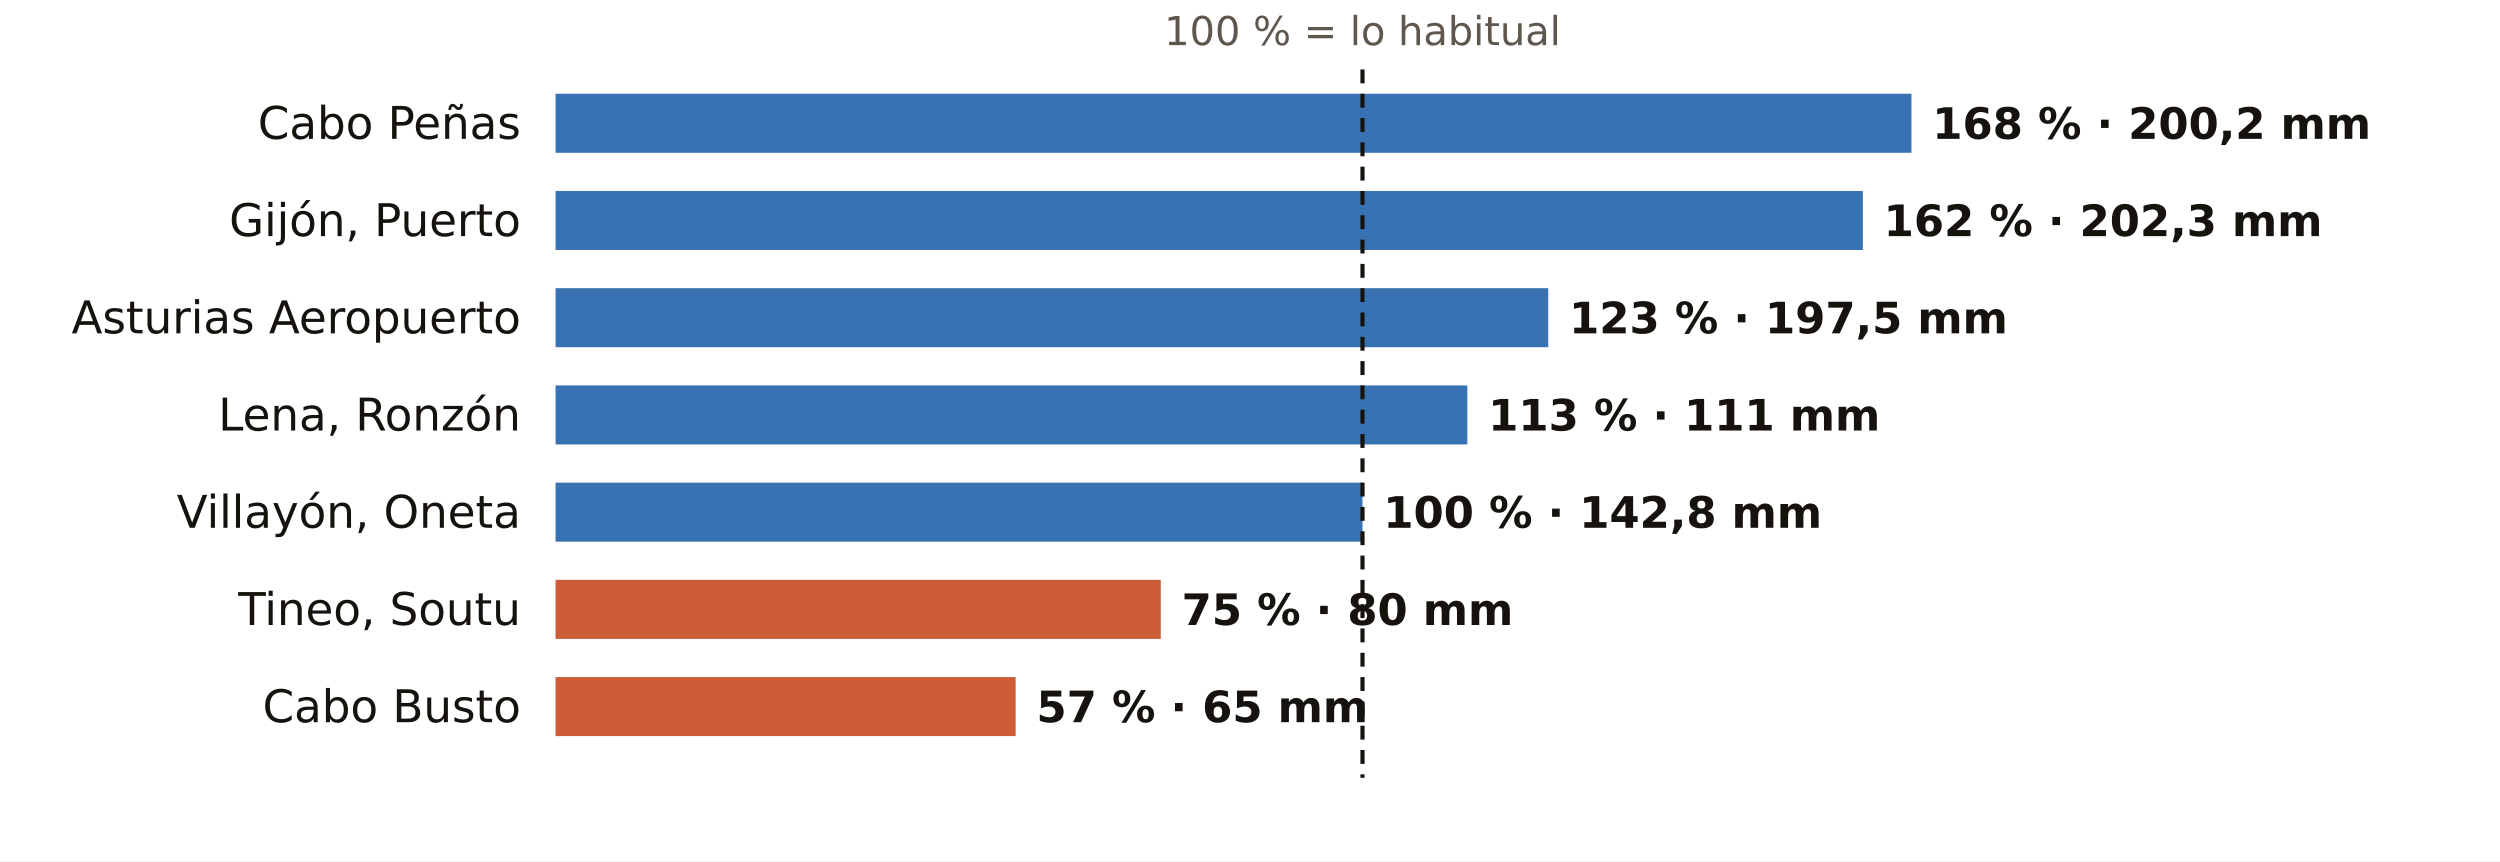
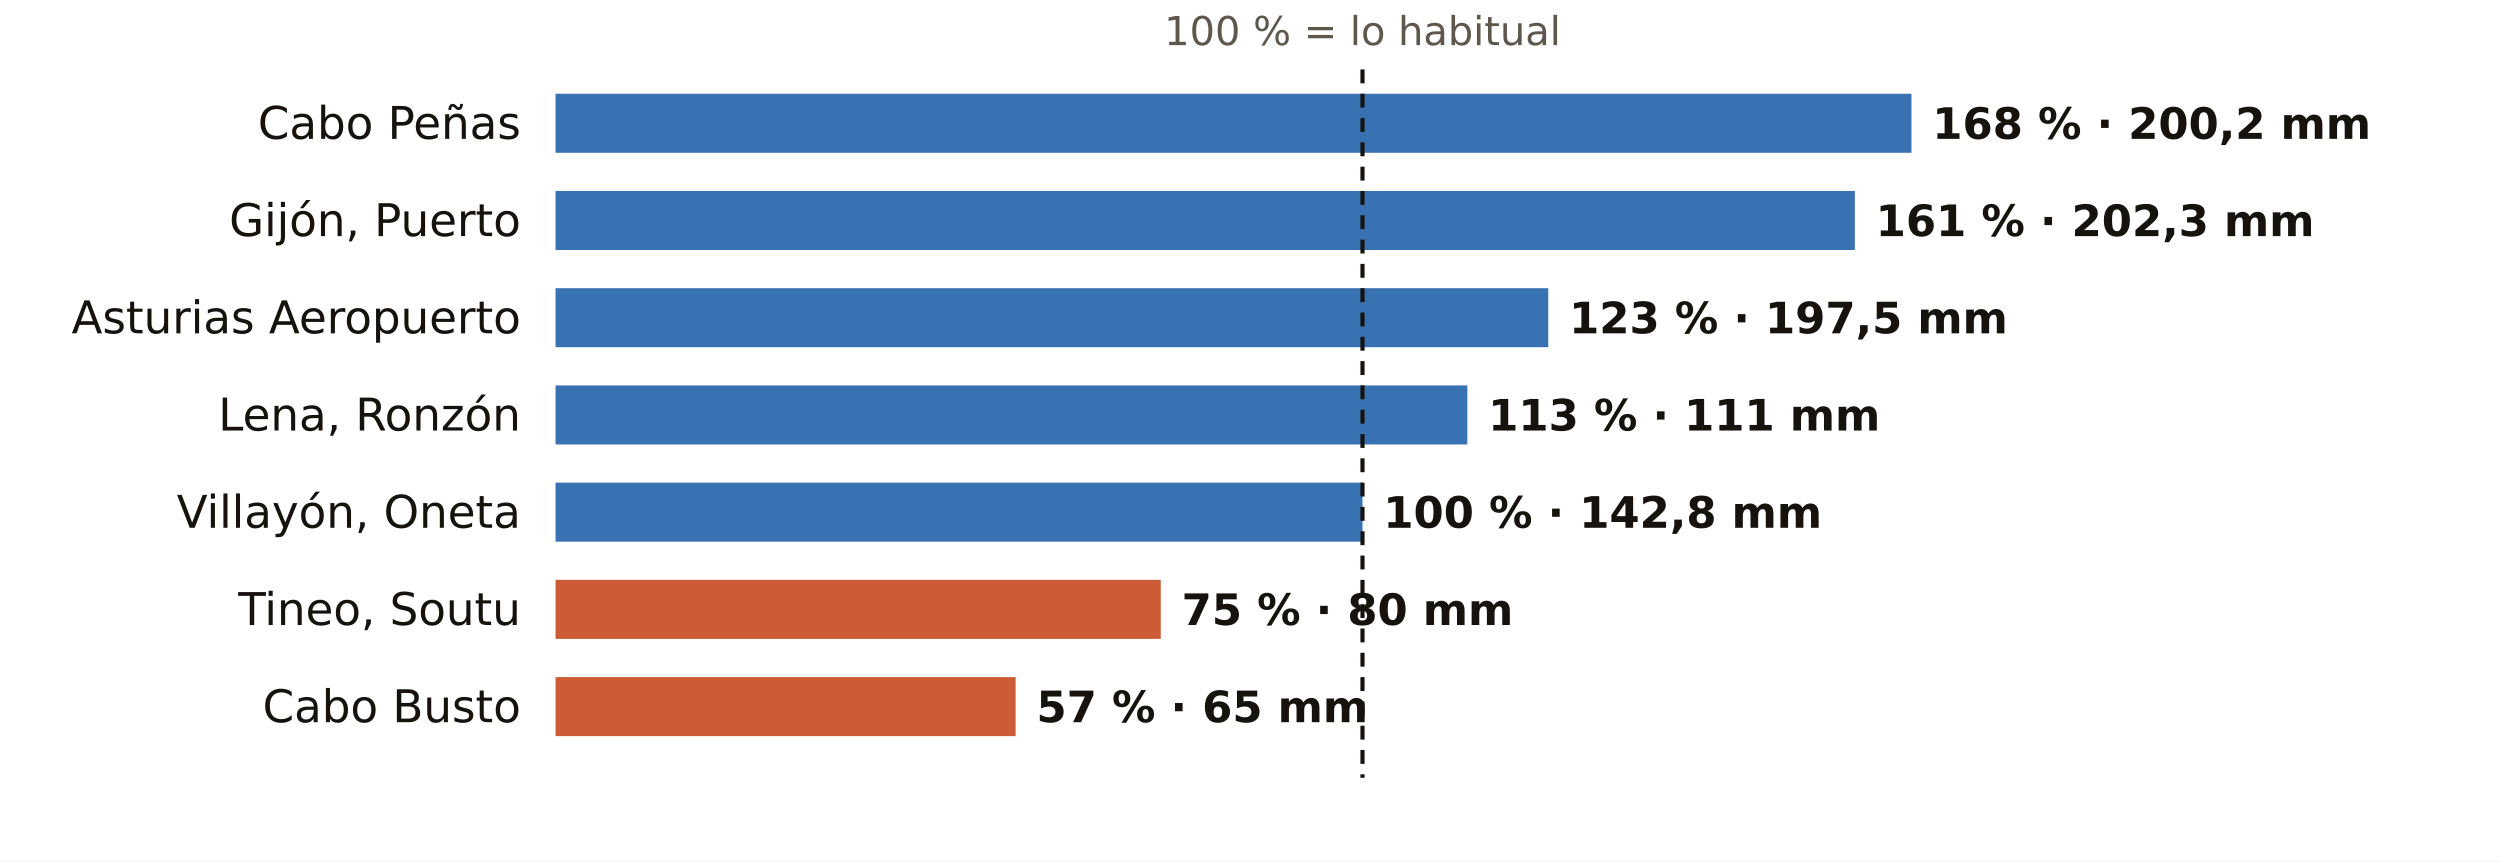
<svg xmlns="http://www.w3.org/2000/svg" viewBox="0 0 720 248" width="720" height="248" role="img" aria-label="El otoño en los pluviómetros de AEMET de Asturias: % de lo habitual">
  <rect width="720" height="248" fill="#FFFFFF" />
  <text x="392.4" y="13.0" font-size="11.5" fill="#5E574E" text-anchor="middle" font-weight="400" font-family="Public Sans, DejaVu Sans, Arial, sans-serif">100 % = lo habitual</text>
  <text x="150.0" y="40.0" font-size="13" fill="#16130F" text-anchor="end" font-weight="500" font-family="Public Sans, DejaVu Sans, Arial, sans-serif">Cabo Peñas</text>
  <rect x="160" y="27" width="390.5" height="17" fill="#1F5FA8" opacity="0.88" />
  <text x="556.5" y="40.0" font-size="12.5" fill="#16130F" text-anchor="start" font-weight="600" font-family="Public Sans, DejaVu Sans, Arial, sans-serif">168 % · 200,2 mm</text>
  <text x="150.0" y="68.0" font-size="13" fill="#16130F" text-anchor="end" font-weight="500" font-family="Public Sans, DejaVu Sans, Arial, sans-serif">Gijón, Puerto</text>
-   <rect x="160" y="55" width="376.5" height="17" fill="#1F5FA8" opacity="0.88" />
-   <text x="542.5" y="68.0" font-size="12.5" fill="#16130F" text-anchor="start" font-weight="600" font-family="Public Sans, DejaVu Sans, Arial, sans-serif">162 % · 202,3 mm</text>
+   <rect x="160" y="55" width="374.2" height="17" fill="#1F5FA8" opacity="0.88" />
+   <text x="540.2" y="68.0" font-size="12.5" fill="#16130F" text-anchor="start" font-weight="600" font-family="Public Sans, DejaVu Sans, Arial, sans-serif">161 % · 202,3 mm</text>
  <text x="150.0" y="96.0" font-size="13" fill="#16130F" text-anchor="end" font-weight="500" font-family="Public Sans, DejaVu Sans, Arial, sans-serif">Asturias Aeropuerto</text>
  <rect x="160" y="83" width="285.9" height="17" fill="#1F5FA8" opacity="0.88" />
  <text x="451.9" y="96.0" font-size="12.5" fill="#16130F" text-anchor="start" font-weight="600" font-family="Public Sans, DejaVu Sans, Arial, sans-serif">123 % · 197,5 mm</text>
  <text x="150.0" y="124.0" font-size="13" fill="#16130F" text-anchor="end" font-weight="500" font-family="Public Sans, DejaVu Sans, Arial, sans-serif">Lena, Ronzón</text>
  <rect x="160" y="111" width="262.6" height="17" fill="#1F5FA8" opacity="0.88" />
  <text x="428.6" y="124.0" font-size="12.5" fill="#16130F" text-anchor="start" font-weight="600" font-family="Public Sans, DejaVu Sans, Arial, sans-serif">113 % · 111 mm</text>
  <text x="150.0" y="152.0" font-size="13" fill="#16130F" text-anchor="end" font-weight="500" font-family="Public Sans, DejaVu Sans, Arial, sans-serif">Villayón, Oneta</text>
  <rect x="160" y="139" width="232.4" height="17" fill="#1F5FA8" opacity="0.88" />
  <text x="398.4" y="152.0" font-size="12.5" fill="#16130F" text-anchor="start" font-weight="600" font-family="Public Sans, DejaVu Sans, Arial, sans-serif">100 % · 142,8 mm</text>
  <text x="150.0" y="180.0" font-size="13" fill="#16130F" text-anchor="end" font-weight="500" font-family="Public Sans, DejaVu Sans, Arial, sans-serif">Tineo, Soutu</text>
  <rect x="160" y="167" width="174.3" height="17" fill="#C4461A" opacity="0.88" />
  <text x="340.3" y="180.0" font-size="12.5" fill="#16130F" text-anchor="start" font-weight="600" font-family="Public Sans, DejaVu Sans, Arial, sans-serif">75 % · 80 mm</text>
  <text x="150.0" y="208.0" font-size="13" fill="#16130F" text-anchor="end" font-weight="500" font-family="Public Sans, DejaVu Sans, Arial, sans-serif">Cabo Busto</text>
  <rect x="160" y="195" width="132.5" height="17" fill="#C4461A" opacity="0.88" />
  <text x="298.5" y="208.0" font-size="12.5" fill="#16130F" text-anchor="start" font-weight="600" font-family="Public Sans, DejaVu Sans, Arial, sans-serif">57 % · 65 mm</text>
  <line x1="392.4" x2="392.4" y1="20" y2="224" stroke="#16130F" stroke-width="1.2" stroke-dasharray="4 3" />
</svg>
